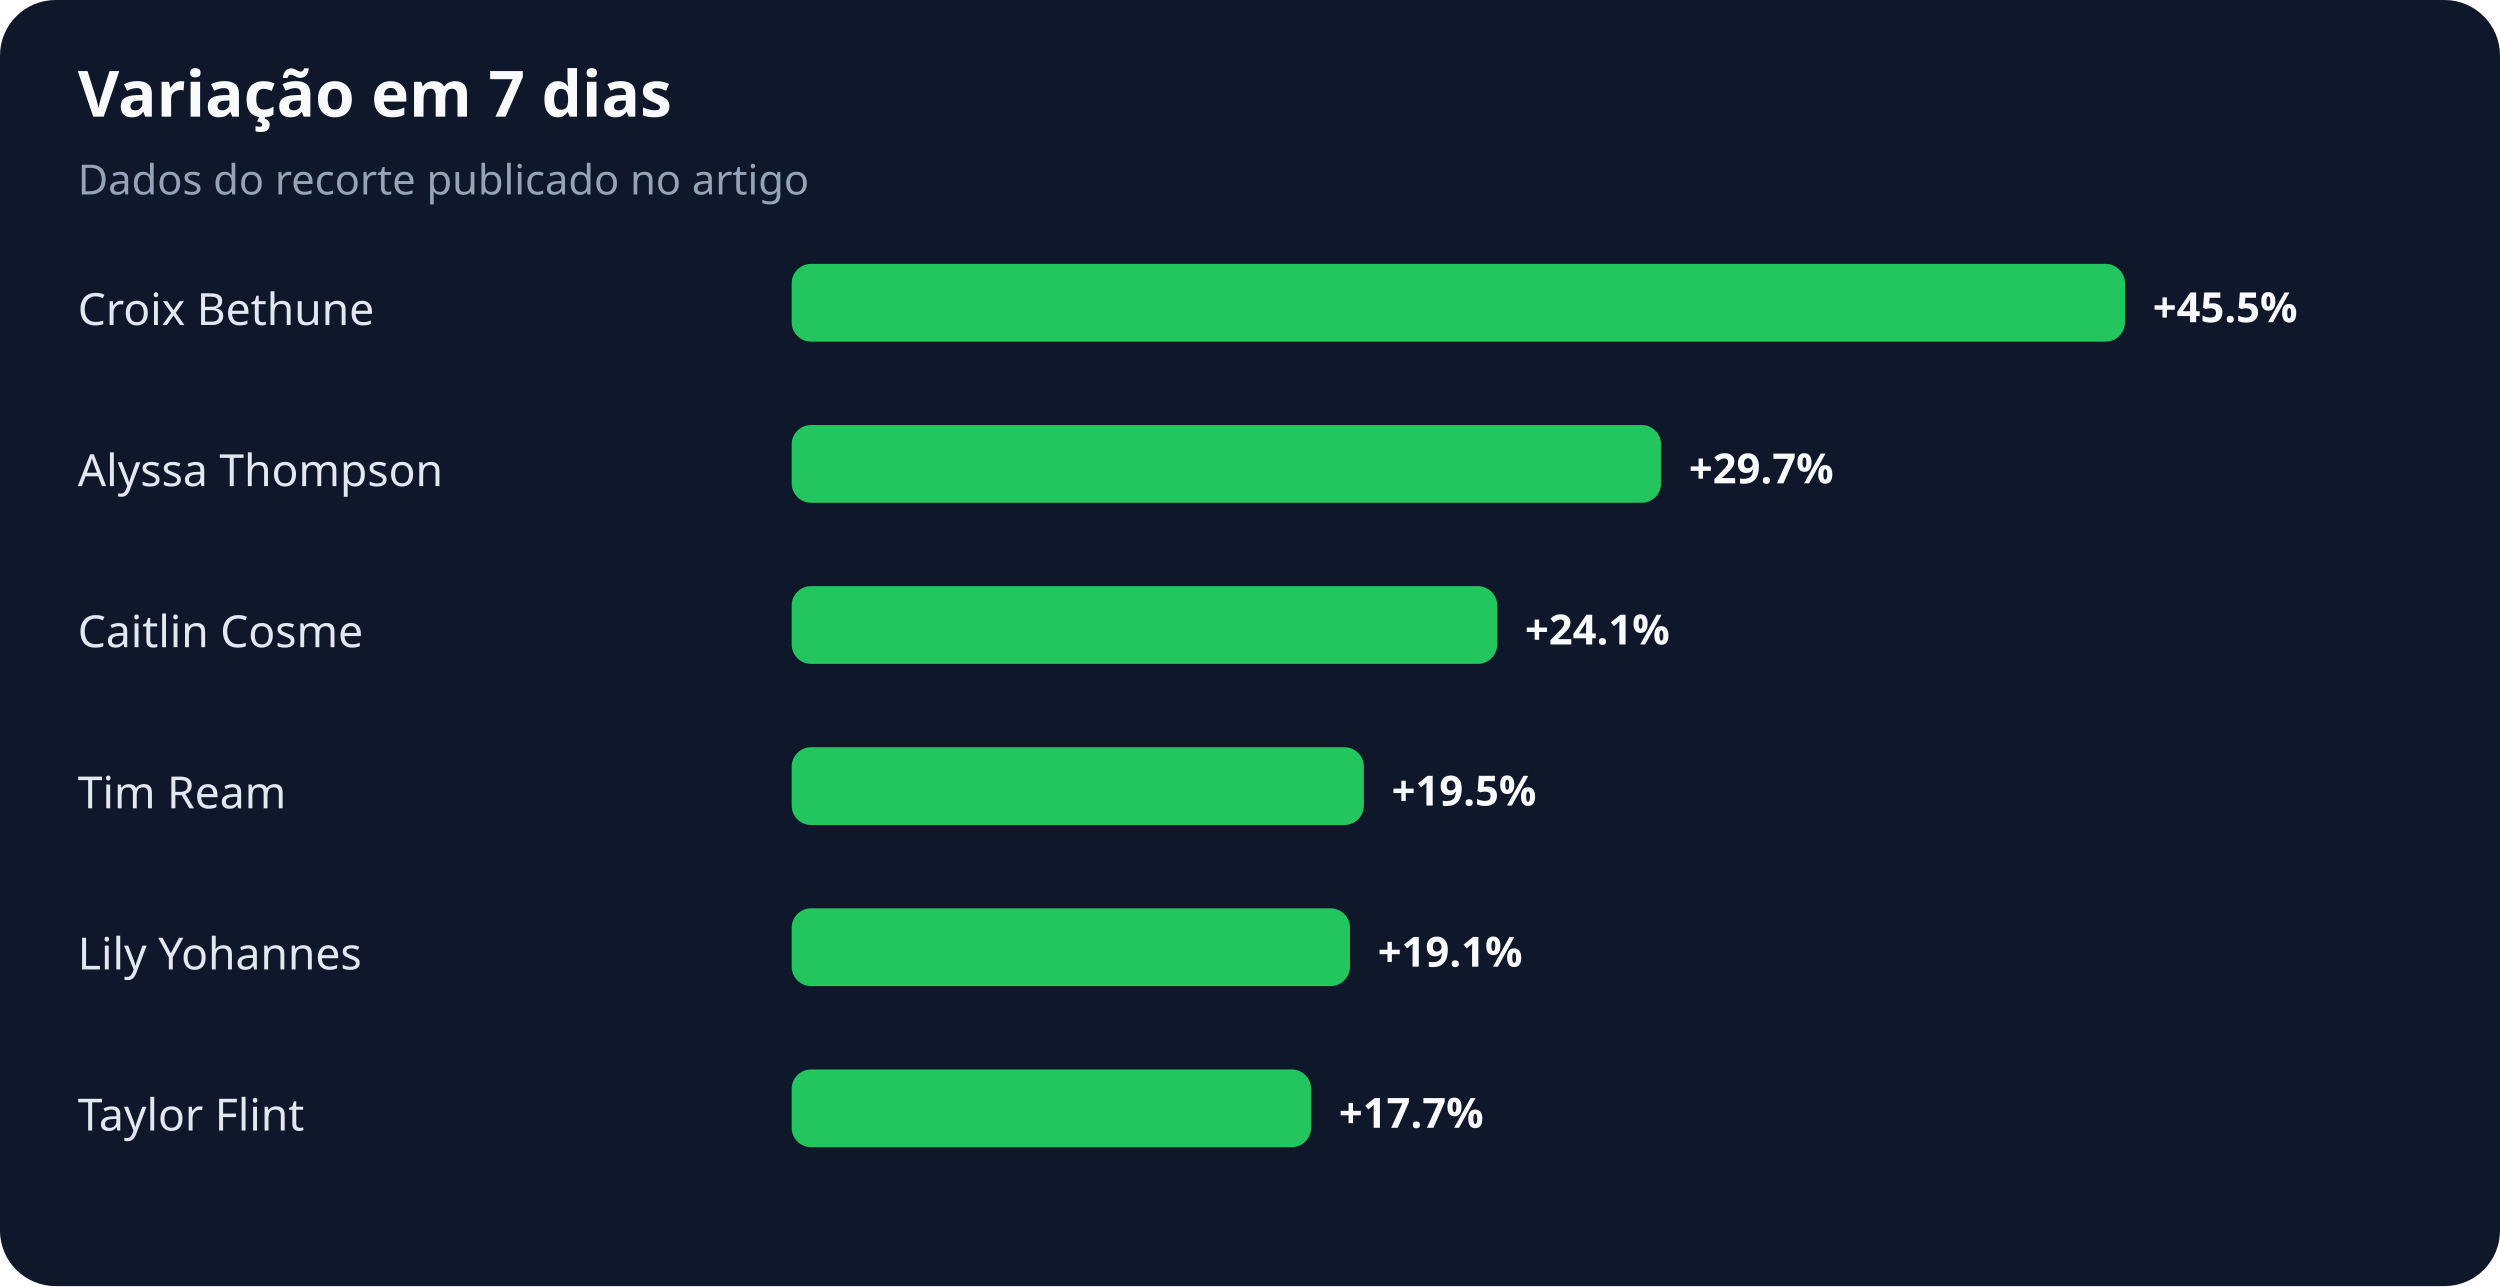
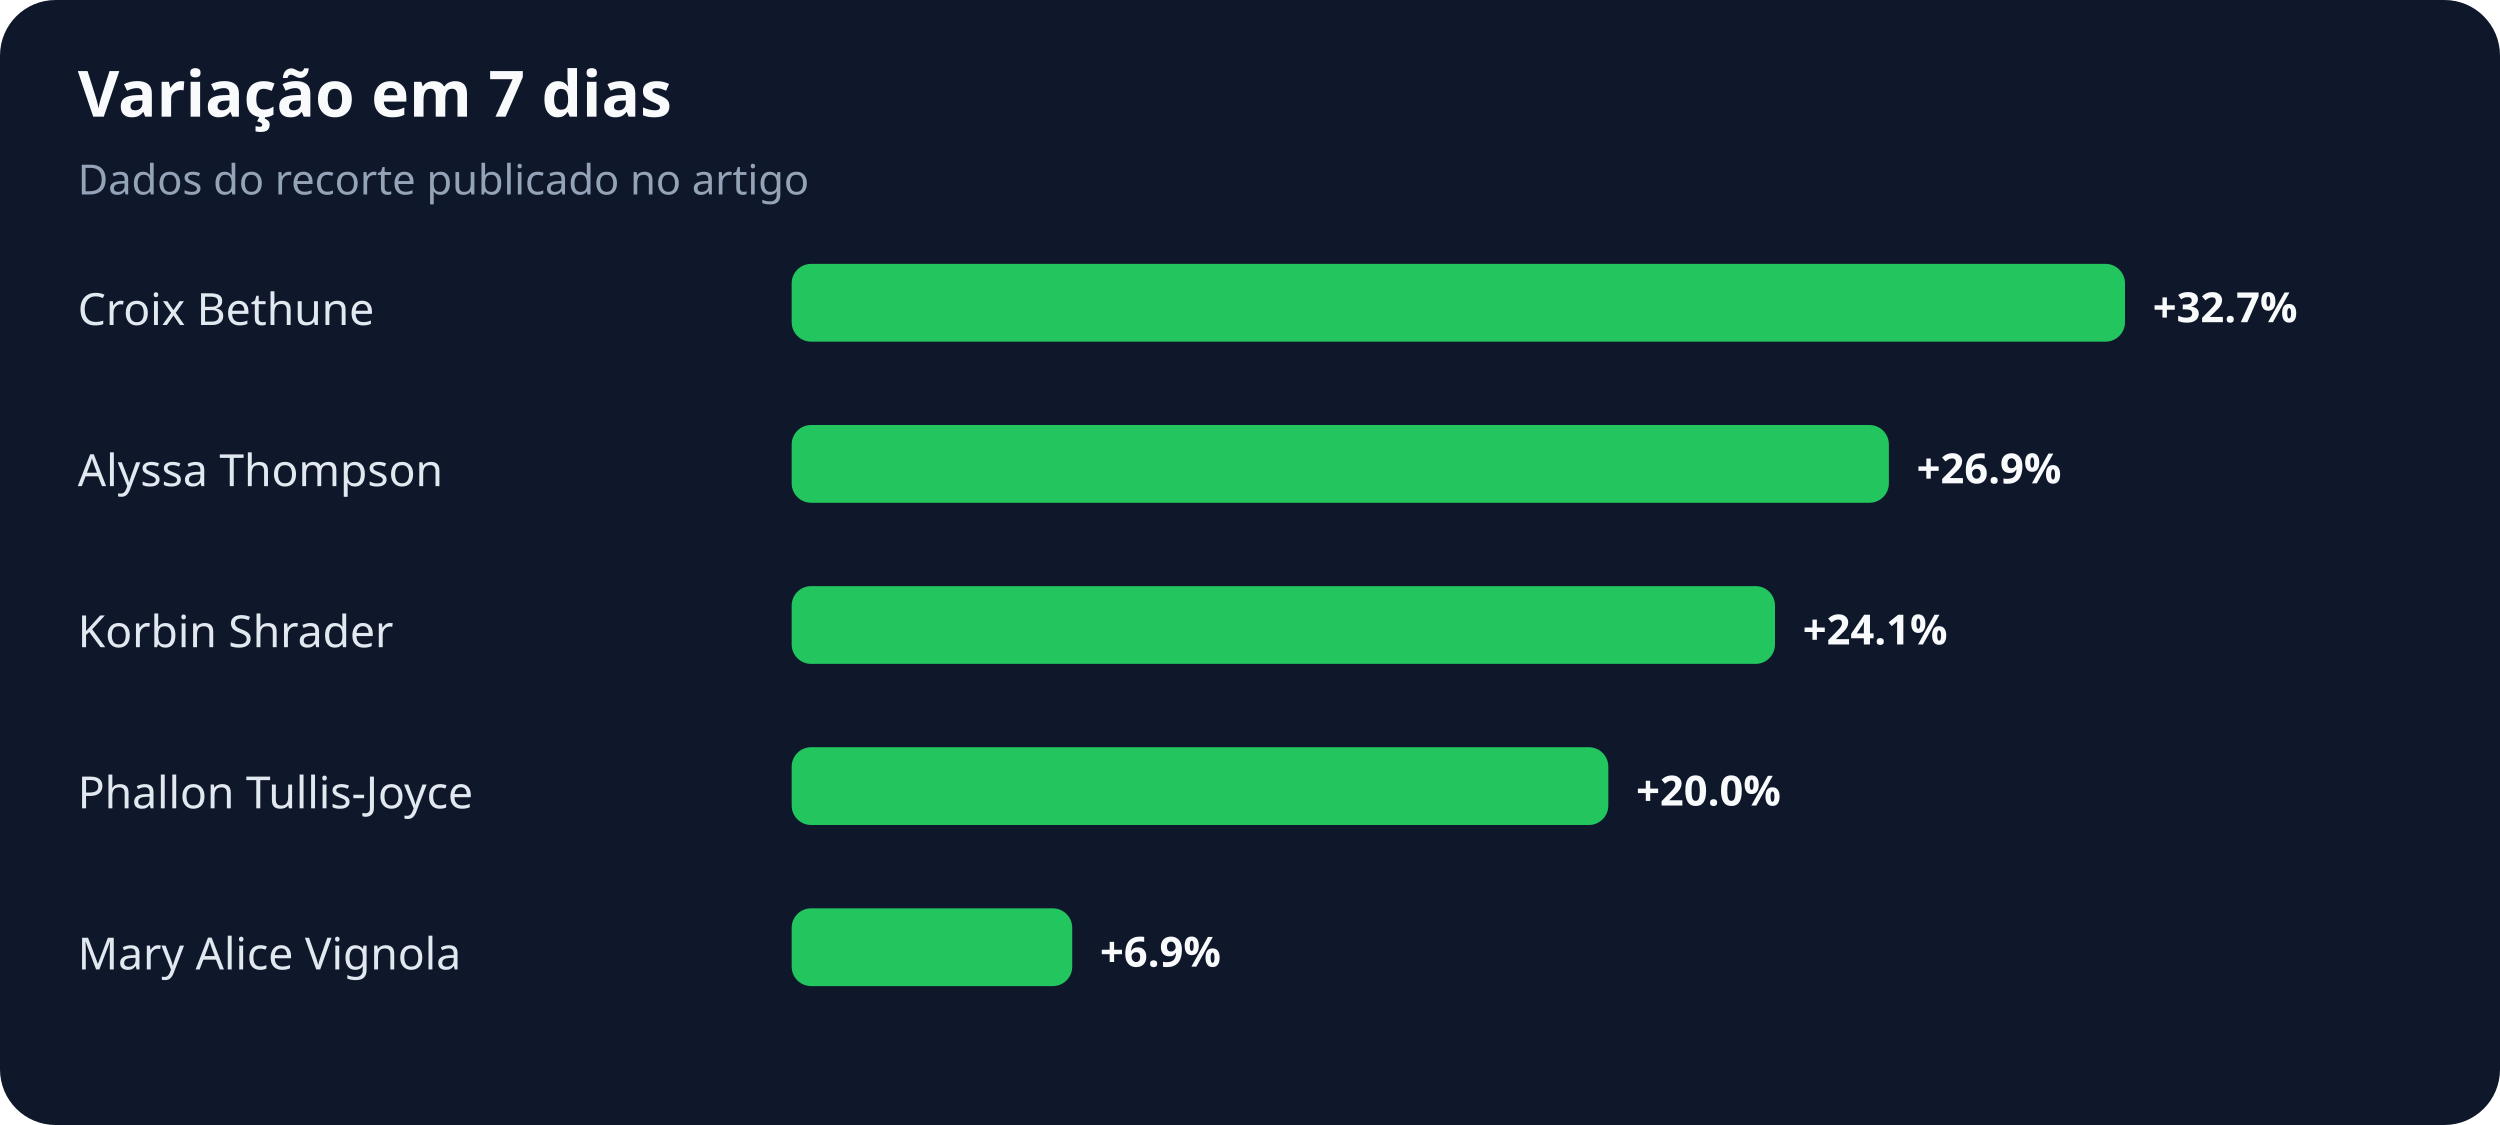
- <svg xmlns="http://www.w3.org/2000/svg" width="900" height="463" viewBox="0 0 900 463" role="img" aria-labelledby="title desc">
+ <svg xmlns="http://www.w3.org/2000/svg" width="900" height="405" viewBox="0 0 900 405" role="img" aria-labelledby="title desc">
  <rect width="100%" height="100%" rx="20" fill="#0f172a" />
  <text x="28" y="42" fill="#f8fafc" font-family="system-ui,sans-serif" font-size="23" font-weight="700">Variação em 7 dias</text>
  <text x="28" y="70" fill="#94a3b8" font-family="system-ui,sans-serif" font-size="15">Dados do recorte publicado no artigo</text>
  <text x="28" y="117" fill="#e2e8f0" font-family="system-ui,sans-serif" font-size="16">Croix Bethune</text>
  <rect x="285" y="95" width="480" height="28" rx="7" fill="#22c55e" />
-   <text x="775" y="116" fill="#f8fafc" font-family="system-ui,sans-serif" font-size="15" font-weight="700">+45.5%</text>
+   <text x="775" y="116" fill="#f8fafc" font-family="system-ui,sans-serif" font-size="15" font-weight="700">+32.7%</text>
  <text x="28" y="175" fill="#e2e8f0" font-family="system-ui,sans-serif" font-size="16">Alyssa Thompson</text>
-   <rect x="285" y="153" width="313" height="28" rx="7" fill="#22c55e" />
-   <text x="608" y="174" fill="#f8fafc" font-family="system-ui,sans-serif" font-size="15" font-weight="700">+29.7%</text>
-   <text x="28" y="233" fill="#e2e8f0" font-family="system-ui,sans-serif" font-size="16">Caitlin Cosme</text>
-   <rect x="285" y="211" width="254" height="28" rx="7" fill="#22c55e" />
-   <text x="549" y="232" fill="#f8fafc" font-family="system-ui,sans-serif" font-size="15" font-weight="700">+24.1%</text>
-   <text x="28" y="291" fill="#e2e8f0" font-family="system-ui,sans-serif" font-size="16">Tim Ream</text>
-   <rect x="285" y="269" width="206" height="28" rx="7" fill="#22c55e" />
-   <text x="501" y="290" fill="#f8fafc" font-family="system-ui,sans-serif" font-size="15" font-weight="700">+19.5%</text>
-   <text x="28" y="349" fill="#e2e8f0" font-family="system-ui,sans-serif" font-size="16">Lily Yohannes</text>
-   <rect x="285" y="327" width="201" height="28" rx="7" fill="#22c55e" />
-   <text x="496" y="348" fill="#f8fafc" font-family="system-ui,sans-serif" font-size="15" font-weight="700">+19.1%</text>
-   <text x="28" y="407" fill="#e2e8f0" font-family="system-ui,sans-serif" font-size="16">Taylor Flint</text>
-   <rect x="285" y="385" width="187" height="28" rx="7" fill="#22c55e" />
-   <text x="482" y="406" fill="#f8fafc" font-family="system-ui,sans-serif" font-size="15" font-weight="700">+17.7%</text>
+   <rect x="285" y="153" width="395" height="28" rx="7" fill="#22c55e" />
+   <text x="690" y="174" fill="#f8fafc" font-family="system-ui,sans-serif" font-size="15" font-weight="700">+26.9%</text>
+   <text x="28" y="233" fill="#e2e8f0" font-family="system-ui,sans-serif" font-size="16">Korbin Shrader</text>
+   <rect x="285" y="211" width="354" height="28" rx="7" fill="#22c55e" />
+   <text x="649" y="232" fill="#f8fafc" font-family="system-ui,sans-serif" font-size="15" font-weight="700">+24.1%</text>
+   <text x="28" y="291" fill="#e2e8f0" font-family="system-ui,sans-serif" font-size="16">Phallon Tullis-Joyce</text>
+   <rect x="285" y="269" width="294" height="28" rx="7" fill="#22c55e" />
+   <text x="589" y="290" fill="#f8fafc" font-family="system-ui,sans-serif" font-size="15" font-weight="700">+20.0%</text>
+   <text x="28" y="349" fill="#e2e8f0" font-family="system-ui,sans-serif" font-size="16">Mary Alice Vignola</text>
+   <rect x="285" y="327" width="101" height="28" rx="7" fill="#22c55e" />
+   <text x="396" y="348" fill="#f8fafc" font-family="system-ui,sans-serif" font-size="15" font-weight="700">+6.9%</text>
</svg>
